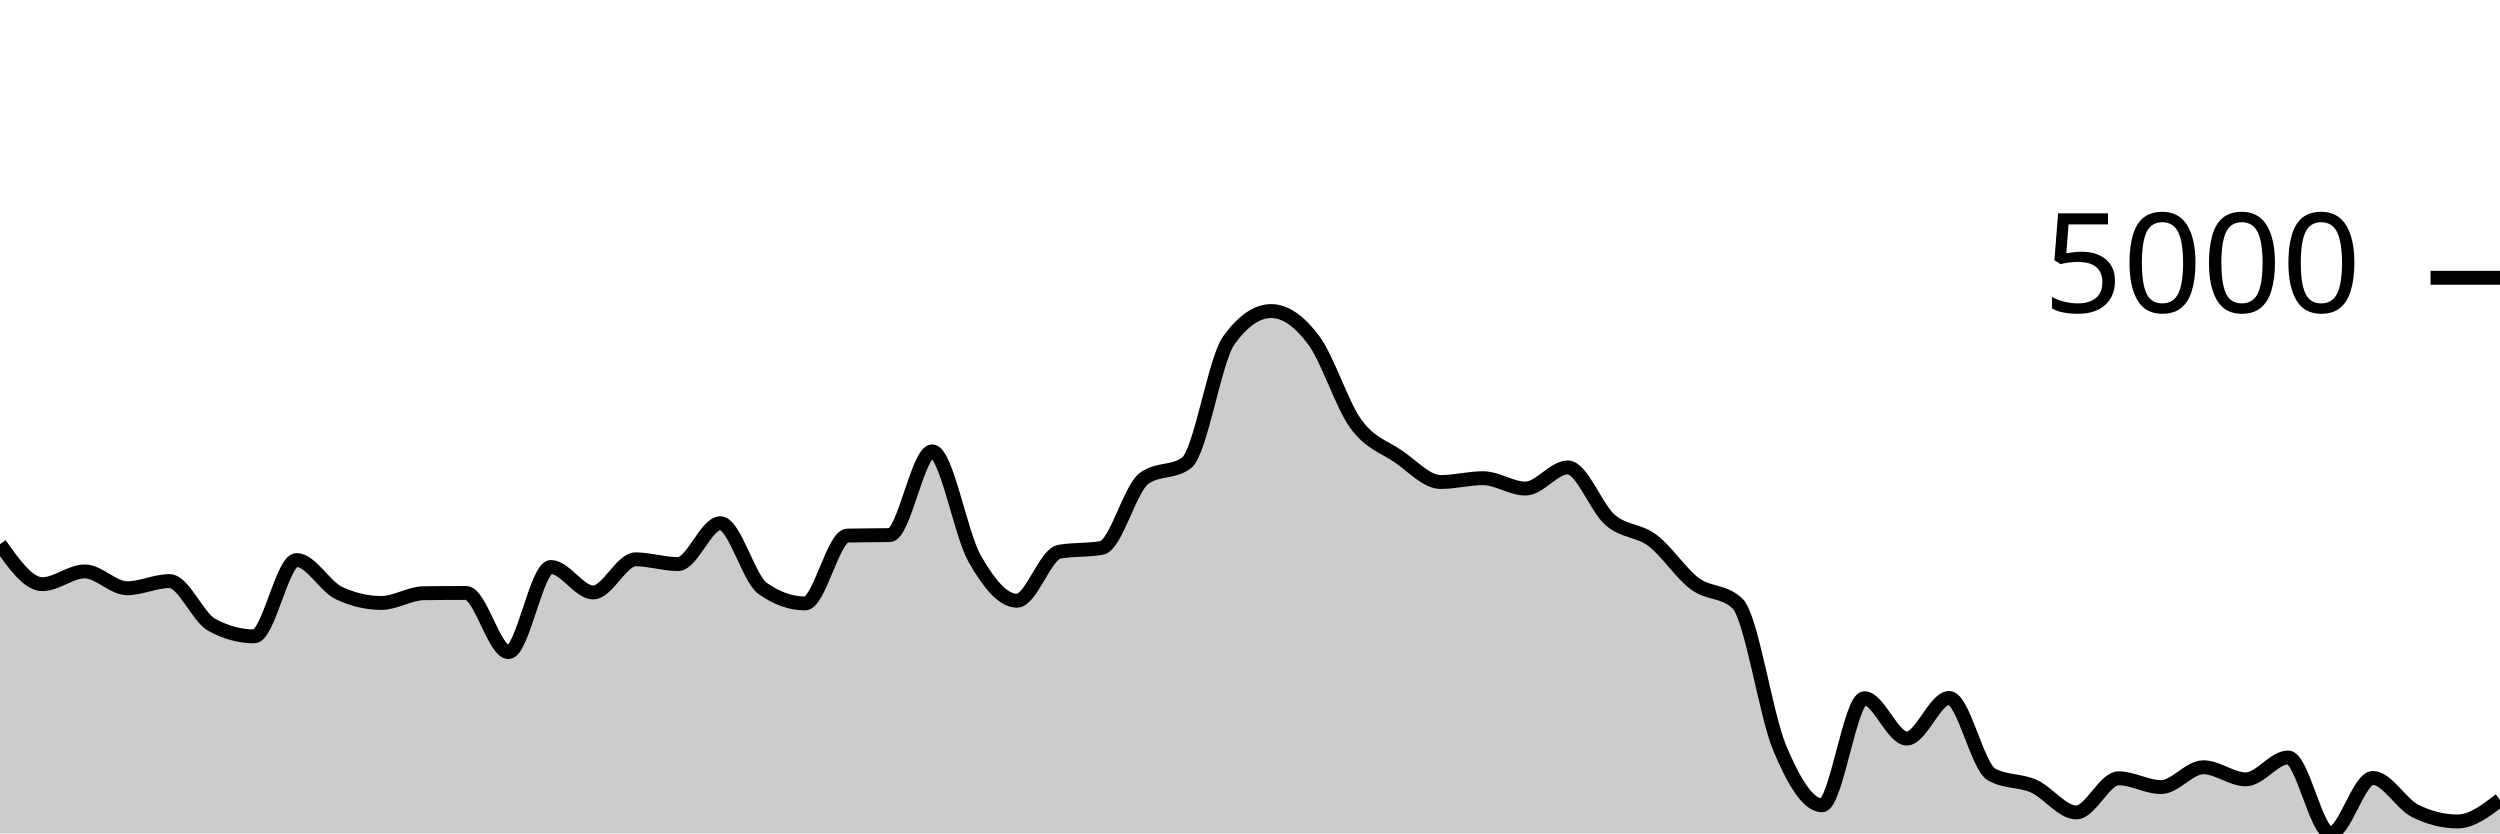
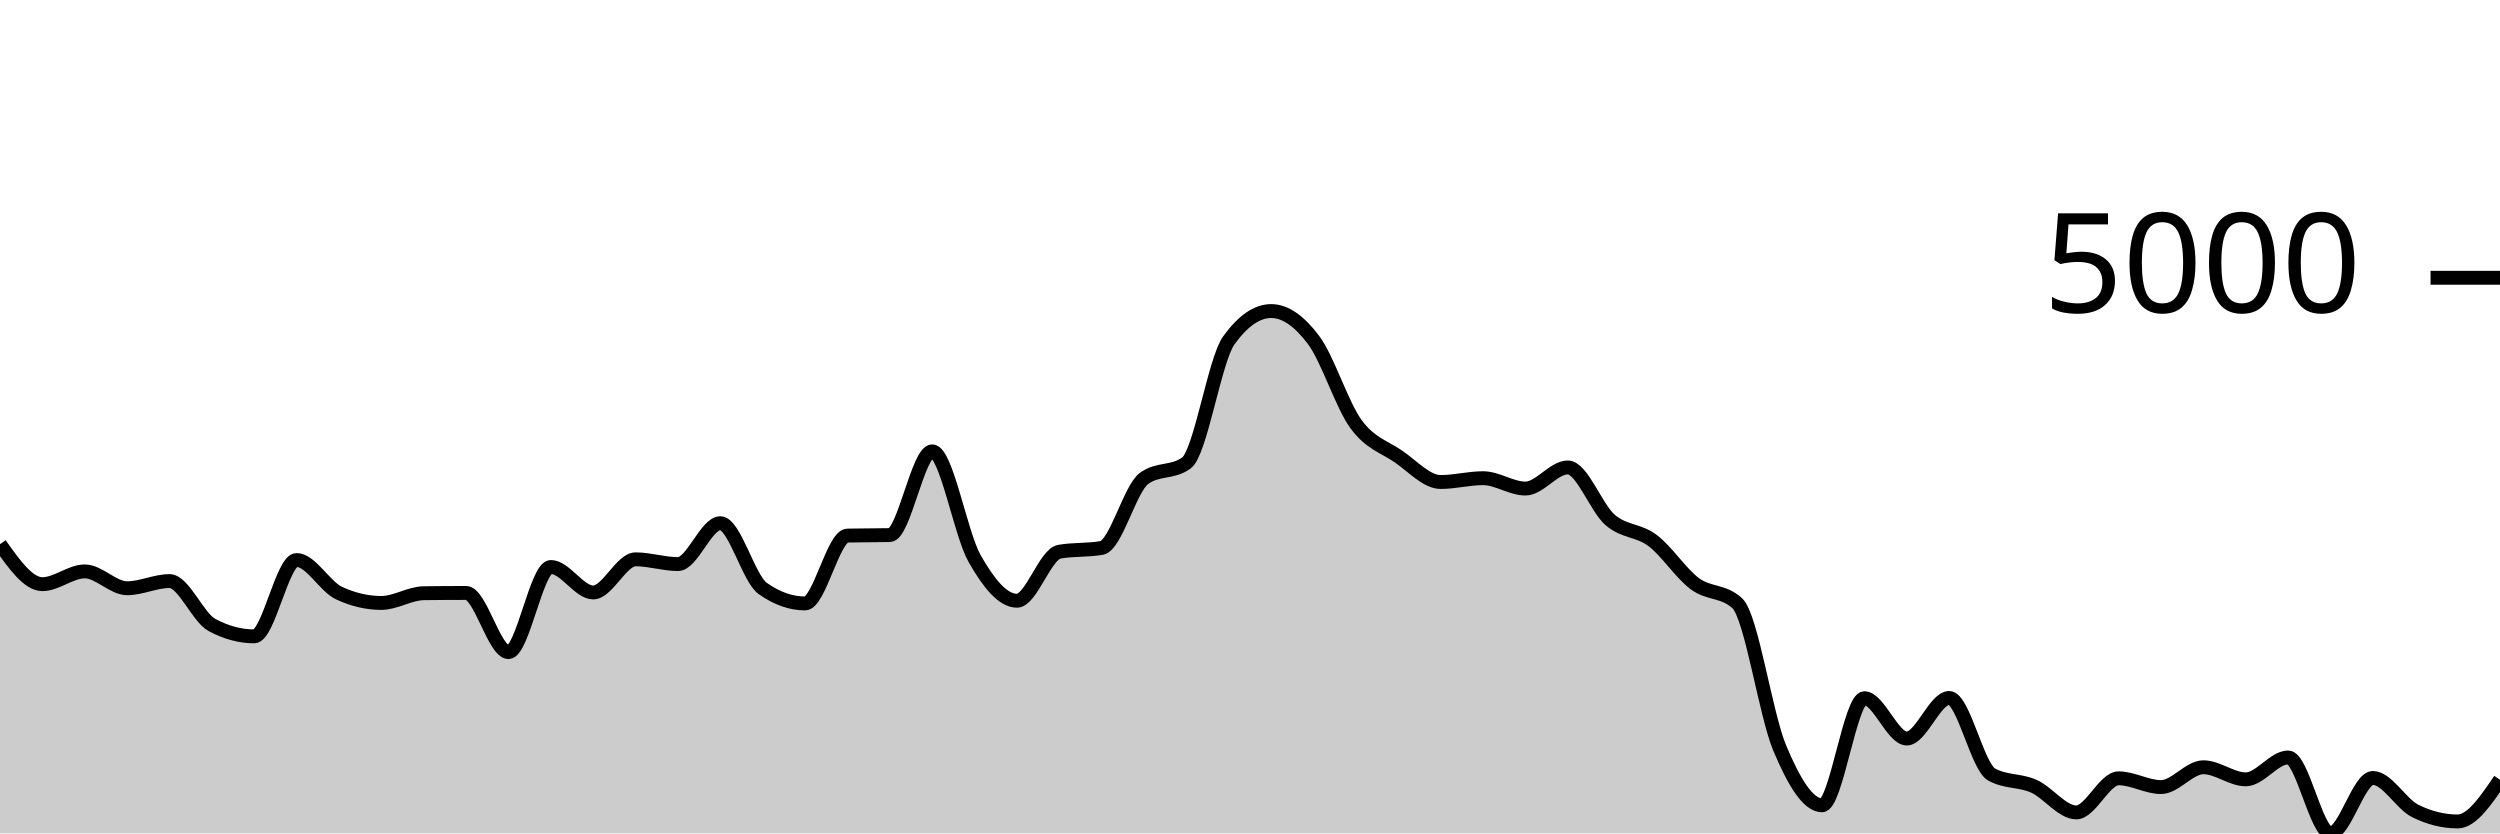
<svg xmlns="http://www.w3.org/2000/svg" viewBox="0 0 180 60">
  <g transform="translate(0,20)">
-     <path class="area" fill="rgba(0, 0, 0, 0.2)" d="M0,19.182C1.017,20.621,2.034,22.06,3.051,22.06C4.068,22.06,5.085,21.141,6.102,21.141C7.119,21.141,8.136,22.354,9.153,22.354C10.169,22.354,11.186,21.837,12.203,21.837C13.22,21.837,14.237,24.443,15.254,24.993C16.271,25.543,17.288,25.818,18.305,25.818C19.322,25.818,20.339,20.321,21.356,20.321C22.373,20.321,23.39,22.228,24.407,22.702C25.424,23.176,26.441,23.412,27.458,23.412C28.475,23.412,29.492,22.725,30.508,22.712C31.525,22.698,32.542,22.692,33.559,22.692C34.576,22.692,35.593,26.952,36.61,26.952C37.627,26.952,38.644,20.823,39.661,20.823C40.678,20.823,41.695,22.657,42.712,22.657C43.729,22.657,44.746,20.271,45.763,20.271C46.78,20.271,47.797,20.614,48.814,20.614C49.831,20.614,50.847,17.671,51.864,17.671C52.881,17.671,53.898,21.649,54.915,22.369C55.932,23.088,56.949,23.447,57.966,23.447C58.983,23.447,60,18.584,61.017,18.561C62.034,18.538,63.051,18.549,64.068,18.526C65.085,18.503,66.102,12.497,67.119,12.497C68.136,12.497,69.153,18.418,70.169,20.211C71.186,22.004,72.203,23.253,73.22,23.253C74.237,23.253,75.254,19.906,76.271,19.724C77.288,19.542,78.305,19.633,79.322,19.451C80.339,19.268,81.356,15.187,82.373,14.445C83.39,13.703,84.407,14.074,85.424,13.332C86.441,12.589,87.458,5.909,88.475,4.504C89.492,3.098,90.508,2.396,91.525,2.396C92.542,2.396,93.559,3.123,94.576,4.479C95.593,5.834,96.61,9.131,97.627,10.528C98.644,11.925,99.661,12.164,100.678,12.859C101.695,13.555,102.712,14.704,103.729,14.704C104.746,14.704,105.763,14.43,106.78,14.43C107.797,14.43,108.814,15.176,109.831,15.176C110.847,15.176,111.864,13.655,112.881,13.655C113.898,13.655,114.915,16.561,115.932,17.438C116.949,18.314,117.966,18.148,118.983,18.914C120,19.679,121.017,21.277,122.034,22.031C123.051,22.784,124.068,22.499,125.085,23.437C126.102,24.375,127.119,31.427,128.136,33.851C129.153,36.275,130.169,37.982,131.186,37.982C132.203,37.982,133.22,30.272,134.237,30.272C135.254,30.272,136.271,33.175,137.288,33.175C138.305,33.175,139.322,30.252,140.339,30.252C141.356,30.252,142.373,35.193,143.39,35.76C144.407,36.327,145.424,36.154,146.441,36.61C147.458,37.066,148.475,38.494,149.492,38.494C150.508,38.494,151.525,36.038,152.542,36.038C153.559,36.038,154.576,36.67,155.593,36.67C156.61,36.67,157.627,35.243,158.644,35.243C159.661,35.243,160.678,36.113,161.695,36.113C162.712,36.113,163.729,34.537,164.746,34.537C165.763,34.537,166.78,40,167.797,40C168.814,40,169.831,36.013,170.847,36.013C171.864,36.013,172.881,37.886,173.898,38.389C174.915,38.893,175.932,39.145,176.949,39.145C177.966,39.145,178.983,38.37,180,37.594L180,40C178.983,40,177.966,40,176.949,40C175.932,40,174.915,40,173.898,40C172.881,40,171.864,40,170.847,40C169.831,40,168.814,40,167.797,40C166.78,40,165.763,40,164.746,40C163.729,40,162.712,40,161.695,40C160.678,40,159.661,40,158.644,40C157.627,40,156.61,40,155.593,40C154.576,40,153.559,40,152.542,40C151.525,40,150.508,40,149.492,40C148.475,40,147.458,40,146.441,40C145.424,40,144.407,40,143.39,40C142.373,40,141.356,40,140.339,40C139.322,40,138.305,40,137.288,40C136.271,40,135.254,40,134.237,40C133.22,40,132.203,40,131.186,40C130.169,40,129.153,40,128.136,40C127.119,40,126.102,40,125.085,40C124.068,40,123.051,40,122.034,40C121.017,40,120,40,118.983,40C117.966,40,116.949,40,115.932,40C114.915,40,113.898,40,112.881,40C111.864,40,110.847,40,109.831,40C108.814,40,107.797,40,106.78,40C105.763,40,104.746,40,103.729,40C102.712,40,101.695,40,100.678,40C99.661,40,98.644,40,97.627,40C96.61,40,95.593,40,94.576,40C93.559,40,92.542,40,91.525,40C90.508,40,89.492,40,88.475,40C87.458,40,86.441,40,85.424,40C84.407,40,83.39,40,82.373,40C81.356,40,80.339,40,79.322,40C78.305,40,77.288,40,76.271,40C75.254,40,74.237,40,73.22,40C72.203,40,71.186,40,70.169,40C69.153,40,68.136,40,67.119,40C66.102,40,65.085,40,64.068,40C63.051,40,62.034,40,61.017,40C60,40,58.983,40,57.966,40C56.949,40,55.932,40,54.915,40C53.898,40,52.881,40,51.864,40C50.847,40,49.831,40,48.814,40C47.797,40,46.78,40,45.763,40C44.746,40,43.729,40,42.712,40C41.695,40,40.678,40,39.661,40C38.644,40,37.627,40,36.61,40C35.593,40,34.576,40,33.559,40C32.542,40,31.525,40,30.508,40C29.492,40,28.475,40,27.458,40C26.441,40,25.424,40,24.407,40C23.39,40,22.373,40,21.356,40C20.339,40,19.322,40,18.305,40C17.288,40,16.271,40,15.254,40C14.237,40,13.22,40,12.203,40C11.186,40,10.169,40,9.153,40C8.136,40,7.119,40,6.102,40C5.085,40,4.068,40,3.051,40C2.034,40,1.017,40,0,40Z" />
-     <path class="line" stroke="black" fill="none" d="M0,19.182C1.017,20.621,2.034,22.06,3.051,22.06C4.068,22.06,5.085,21.141,6.102,21.141C7.119,21.141,8.136,22.354,9.153,22.354C10.169,22.354,11.186,21.837,12.203,21.837C13.22,21.837,14.237,24.443,15.254,24.993C16.271,25.543,17.288,25.818,18.305,25.818C19.322,25.818,20.339,20.321,21.356,20.321C22.373,20.321,23.39,22.228,24.407,22.702C25.424,23.176,26.441,23.412,27.458,23.412C28.475,23.412,29.492,22.725,30.508,22.712C31.525,22.698,32.542,22.692,33.559,22.692C34.576,22.692,35.593,26.952,36.61,26.952C37.627,26.952,38.644,20.823,39.661,20.823C40.678,20.823,41.695,22.657,42.712,22.657C43.729,22.657,44.746,20.271,45.763,20.271C46.78,20.271,47.797,20.614,48.814,20.614C49.831,20.614,50.847,17.671,51.864,17.671C52.881,17.671,53.898,21.649,54.915,22.369C55.932,23.088,56.949,23.447,57.966,23.447C58.983,23.447,60,18.584,61.017,18.561C62.034,18.538,63.051,18.549,64.068,18.526C65.085,18.503,66.102,12.497,67.119,12.497C68.136,12.497,69.153,18.418,70.169,20.211C71.186,22.004,72.203,23.253,73.22,23.253C74.237,23.253,75.254,19.906,76.271,19.724C77.288,19.542,78.305,19.633,79.322,19.451C80.339,19.268,81.356,15.187,82.373,14.445C83.39,13.703,84.407,14.074,85.424,13.332C86.441,12.589,87.458,5.909,88.475,4.504C89.492,3.098,90.508,2.396,91.525,2.396C92.542,2.396,93.559,3.123,94.576,4.479C95.593,5.834,96.61,9.131,97.627,10.528C98.644,11.925,99.661,12.164,100.678,12.859C101.695,13.555,102.712,14.704,103.729,14.704C104.746,14.704,105.763,14.43,106.78,14.43C107.797,14.43,108.814,15.176,109.831,15.176C110.847,15.176,111.864,13.655,112.881,13.655C113.898,13.655,114.915,16.561,115.932,17.438C116.949,18.314,117.966,18.148,118.983,18.914C120,19.679,121.017,21.277,122.034,22.031C123.051,22.784,124.068,22.499,125.085,23.437C126.102,24.375,127.119,31.427,128.136,33.851C129.153,36.275,130.169,37.982,131.186,37.982C132.203,37.982,133.22,30.272,134.237,30.272C135.254,30.272,136.271,33.175,137.288,33.175C138.305,33.175,139.322,30.252,140.339,30.252C141.356,30.252,142.373,35.193,143.39,35.76C144.407,36.327,145.424,36.154,146.441,36.61C147.458,37.066,148.475,38.494,149.492,38.494C150.508,38.494,151.525,36.038,152.542,36.038C153.559,36.038,154.576,36.67,155.593,36.67C156.61,36.67,157.627,35.243,158.644,35.243C159.661,35.243,160.678,36.113,161.695,36.113C162.712,36.113,163.729,34.537,164.746,34.537C165.763,34.537,166.78,40,167.797,40C168.814,40,169.831,36.013,170.847,36.013C171.864,36.013,172.881,37.886,173.898,38.389C174.915,38.893,175.932,39.145,176.949,39.145C177.966,39.145,178.983,38.37,180,37.594" />
+     <path class="area" fill="rgba(0, 0, 0, 0.2)" d="M0,19.182C1.017,20.621,2.034,22.06,3.051,22.06C4.068,22.06,5.085,21.141,6.102,21.141C7.119,21.141,8.136,22.354,9.153,22.354C10.169,22.354,11.186,21.837,12.203,21.837C13.22,21.837,14.237,24.443,15.254,24.993C16.271,25.543,17.288,25.818,18.305,25.818C19.322,25.818,20.339,20.321,21.356,20.321C22.373,20.321,23.39,22.228,24.407,22.702C25.424,23.176,26.441,23.412,27.458,23.412C28.475,23.412,29.492,22.725,30.508,22.712C31.525,22.698,32.542,22.692,33.559,22.692C34.576,22.692,35.593,26.952,36.61,26.952C37.627,26.952,38.644,20.823,39.661,20.823C40.678,20.823,41.695,22.657,42.712,22.657C43.729,22.657,44.746,20.271,45.763,20.271C46.78,20.271,47.797,20.614,48.814,20.614C49.831,20.614,50.847,17.671,51.864,17.671C52.881,17.671,53.898,21.649,54.915,22.369C55.932,23.088,56.949,23.447,57.966,23.447C58.983,23.447,60,18.584,61.017,18.561C62.034,18.538,63.051,18.549,64.068,18.526C65.085,18.503,66.102,12.497,67.119,12.497C68.136,12.497,69.153,18.418,70.169,20.211C71.186,22.004,72.203,23.253,73.22,23.253C74.237,23.253,75.254,19.906,76.271,19.724C77.288,19.542,78.305,19.633,79.322,19.451C80.339,19.268,81.356,15.187,82.373,14.445C83.39,13.703,84.407,14.074,85.424,13.332C86.441,12.589,87.458,5.909,88.475,4.504C89.492,3.098,90.508,2.396,91.525,2.396C92.542,2.396,93.559,3.123,94.576,4.479C95.593,5.834,96.61,9.131,97.627,10.528C98.644,11.925,99.661,12.164,100.678,12.859C101.695,13.555,102.712,14.704,103.729,14.704C104.746,14.704,105.763,14.43,106.78,14.43C107.797,14.43,108.814,15.176,109.831,15.176C110.847,15.176,111.864,13.655,112.881,13.655C113.898,13.655,114.915,16.561,115.932,17.438C116.949,18.314,117.966,18.148,118.983,18.914C120,19.679,121.017,21.277,122.034,22.031C123.051,22.784,124.068,22.499,125.085,23.437C126.102,24.375,127.119,31.427,128.136,33.851C129.153,36.275,130.169,37.982,131.186,37.982C132.203,37.982,133.22,30.272,134.237,30.272C135.254,30.272,136.271,33.175,137.288,33.175C138.305,33.175,139.322,30.252,140.339,30.252C141.356,30.252,142.373,35.193,143.39,35.76C144.407,36.327,145.424,36.154,146.441,36.61C147.458,37.066,148.475,38.494,149.492,38.494C150.508,38.494,151.525,36.038,152.542,36.038C153.559,36.038,154.576,36.67,155.593,36.67C156.61,36.67,157.627,35.243,158.644,35.243C159.661,35.243,160.678,36.113,161.695,36.113C162.712,36.113,163.729,34.537,164.746,34.537C165.763,34.537,166.78,40,167.797,40C168.814,40,169.831,36.013,170.847,36.013C171.864,36.013,172.881,37.886,173.898,38.389C174.915,38.893,175.932,39.145,176.949,39.145C177.966,39.145,178.983,37.644,180,36.143L180,40C178.983,40,177.966,40,176.949,40C175.932,40,174.915,40,173.898,40C172.881,40,171.864,40,170.847,40C169.831,40,168.814,40,167.797,40C166.78,40,165.763,40,164.746,40C163.729,40,162.712,40,161.695,40C160.678,40,159.661,40,158.644,40C157.627,40,156.61,40,155.593,40C154.576,40,153.559,40,152.542,40C151.525,40,150.508,40,149.492,40C148.475,40,147.458,40,146.441,40C145.424,40,144.407,40,143.39,40C142.373,40,141.356,40,140.339,40C139.322,40,138.305,40,137.288,40C136.271,40,135.254,40,134.237,40C133.22,40,132.203,40,131.186,40C130.169,40,129.153,40,128.136,40C127.119,40,126.102,40,125.085,40C124.068,40,123.051,40,122.034,40C121.017,40,120,40,118.983,40C117.966,40,116.949,40,115.932,40C114.915,40,113.898,40,112.881,40C111.864,40,110.847,40,109.831,40C108.814,40,107.797,40,106.78,40C105.763,40,104.746,40,103.729,40C102.712,40,101.695,40,100.678,40C99.661,40,98.644,40,97.627,40C96.61,40,95.593,40,94.576,40C93.559,40,92.542,40,91.525,40C90.508,40,89.492,40,88.475,40C87.458,40,86.441,40,85.424,40C84.407,40,83.39,40,82.373,40C81.356,40,80.339,40,79.322,40C78.305,40,77.288,40,76.271,40C75.254,40,74.237,40,73.22,40C72.203,40,71.186,40,70.169,40C69.153,40,68.136,40,67.119,40C66.102,40,65.085,40,64.068,40C63.051,40,62.034,40,61.017,40C60,40,58.983,40,57.966,40C56.949,40,55.932,40,54.915,40C53.898,40,52.881,40,51.864,40C50.847,40,49.831,40,48.814,40C47.797,40,46.78,40,45.763,40C44.746,40,43.729,40,42.712,40C41.695,40,40.678,40,39.661,40C38.644,40,37.627,40,36.61,40C35.593,40,34.576,40,33.559,40C32.542,40,31.525,40,30.508,40C29.492,40,28.475,40,27.458,40C26.441,40,25.424,40,24.407,40C23.39,40,22.373,40,21.356,40C20.339,40,19.322,40,18.305,40C17.288,40,16.271,40,15.254,40C14.237,40,13.22,40,12.203,40C11.186,40,10.169,40,9.153,40C8.136,40,7.119,40,6.102,40C5.085,40,4.068,40,3.051,40C2.034,40,1.017,40,0,40Z" />
+     <path class="line" stroke="black" fill="none" d="M0,19.182C1.017,20.621,2.034,22.06,3.051,22.06C4.068,22.06,5.085,21.141,6.102,21.141C7.119,21.141,8.136,22.354,9.153,22.354C10.169,22.354,11.186,21.837,12.203,21.837C13.22,21.837,14.237,24.443,15.254,24.993C16.271,25.543,17.288,25.818,18.305,25.818C19.322,25.818,20.339,20.321,21.356,20.321C22.373,20.321,23.39,22.228,24.407,22.702C25.424,23.176,26.441,23.412,27.458,23.412C28.475,23.412,29.492,22.725,30.508,22.712C31.525,22.698,32.542,22.692,33.559,22.692C34.576,22.692,35.593,26.952,36.61,26.952C37.627,26.952,38.644,20.823,39.661,20.823C40.678,20.823,41.695,22.657,42.712,22.657C43.729,22.657,44.746,20.271,45.763,20.271C46.78,20.271,47.797,20.614,48.814,20.614C49.831,20.614,50.847,17.671,51.864,17.671C52.881,17.671,53.898,21.649,54.915,22.369C55.932,23.088,56.949,23.447,57.966,23.447C58.983,23.447,60,18.584,61.017,18.561C62.034,18.538,63.051,18.549,64.068,18.526C65.085,18.503,66.102,12.497,67.119,12.497C68.136,12.497,69.153,18.418,70.169,20.211C71.186,22.004,72.203,23.253,73.22,23.253C74.237,23.253,75.254,19.906,76.271,19.724C77.288,19.542,78.305,19.633,79.322,19.451C80.339,19.268,81.356,15.187,82.373,14.445C83.39,13.703,84.407,14.074,85.424,13.332C86.441,12.589,87.458,5.909,88.475,4.504C89.492,3.098,90.508,2.396,91.525,2.396C92.542,2.396,93.559,3.123,94.576,4.479C95.593,5.834,96.61,9.131,97.627,10.528C98.644,11.925,99.661,12.164,100.678,12.859C101.695,13.555,102.712,14.704,103.729,14.704C104.746,14.704,105.763,14.43,106.78,14.43C107.797,14.43,108.814,15.176,109.831,15.176C110.847,15.176,111.864,13.655,112.881,13.655C113.898,13.655,114.915,16.561,115.932,17.438C116.949,18.314,117.966,18.148,118.983,18.914C120,19.679,121.017,21.277,122.034,22.031C123.051,22.784,124.068,22.499,125.085,23.437C126.102,24.375,127.119,31.427,128.136,33.851C129.153,36.275,130.169,37.982,131.186,37.982C132.203,37.982,133.22,30.272,134.237,30.272C135.254,30.272,136.271,33.175,137.288,33.175C138.305,33.175,139.322,30.252,140.339,30.252C141.356,30.252,142.373,35.193,143.39,35.76C144.407,36.327,145.424,36.154,146.441,36.61C147.458,37.066,148.475,38.494,149.492,38.494C150.508,38.494,151.525,36.038,152.542,36.038C153.559,36.038,154.576,36.67,155.593,36.67C156.61,36.67,157.627,35.243,158.644,35.243C159.661,35.243,160.678,36.113,161.695,36.113C162.712,36.113,163.729,34.537,164.746,34.537C165.763,34.537,166.78,40,167.797,40C168.814,40,169.831,36.013,170.847,36.013C171.864,36.013,172.881,37.886,173.898,38.389C174.915,38.893,175.932,39.145,176.949,39.145C177.966,39.145,178.983,37.644,180,36.143" />
    <path class="axis-ceiling" stroke-width="1" stroke="black" fill="none" d="M175,0L180,0" />
    <text class="axis-ceiling-label" font-family="sans-serif" text-anchor="end" font-size="10px" x="170" y="2.5">5000</text>
  </g>
</svg>
